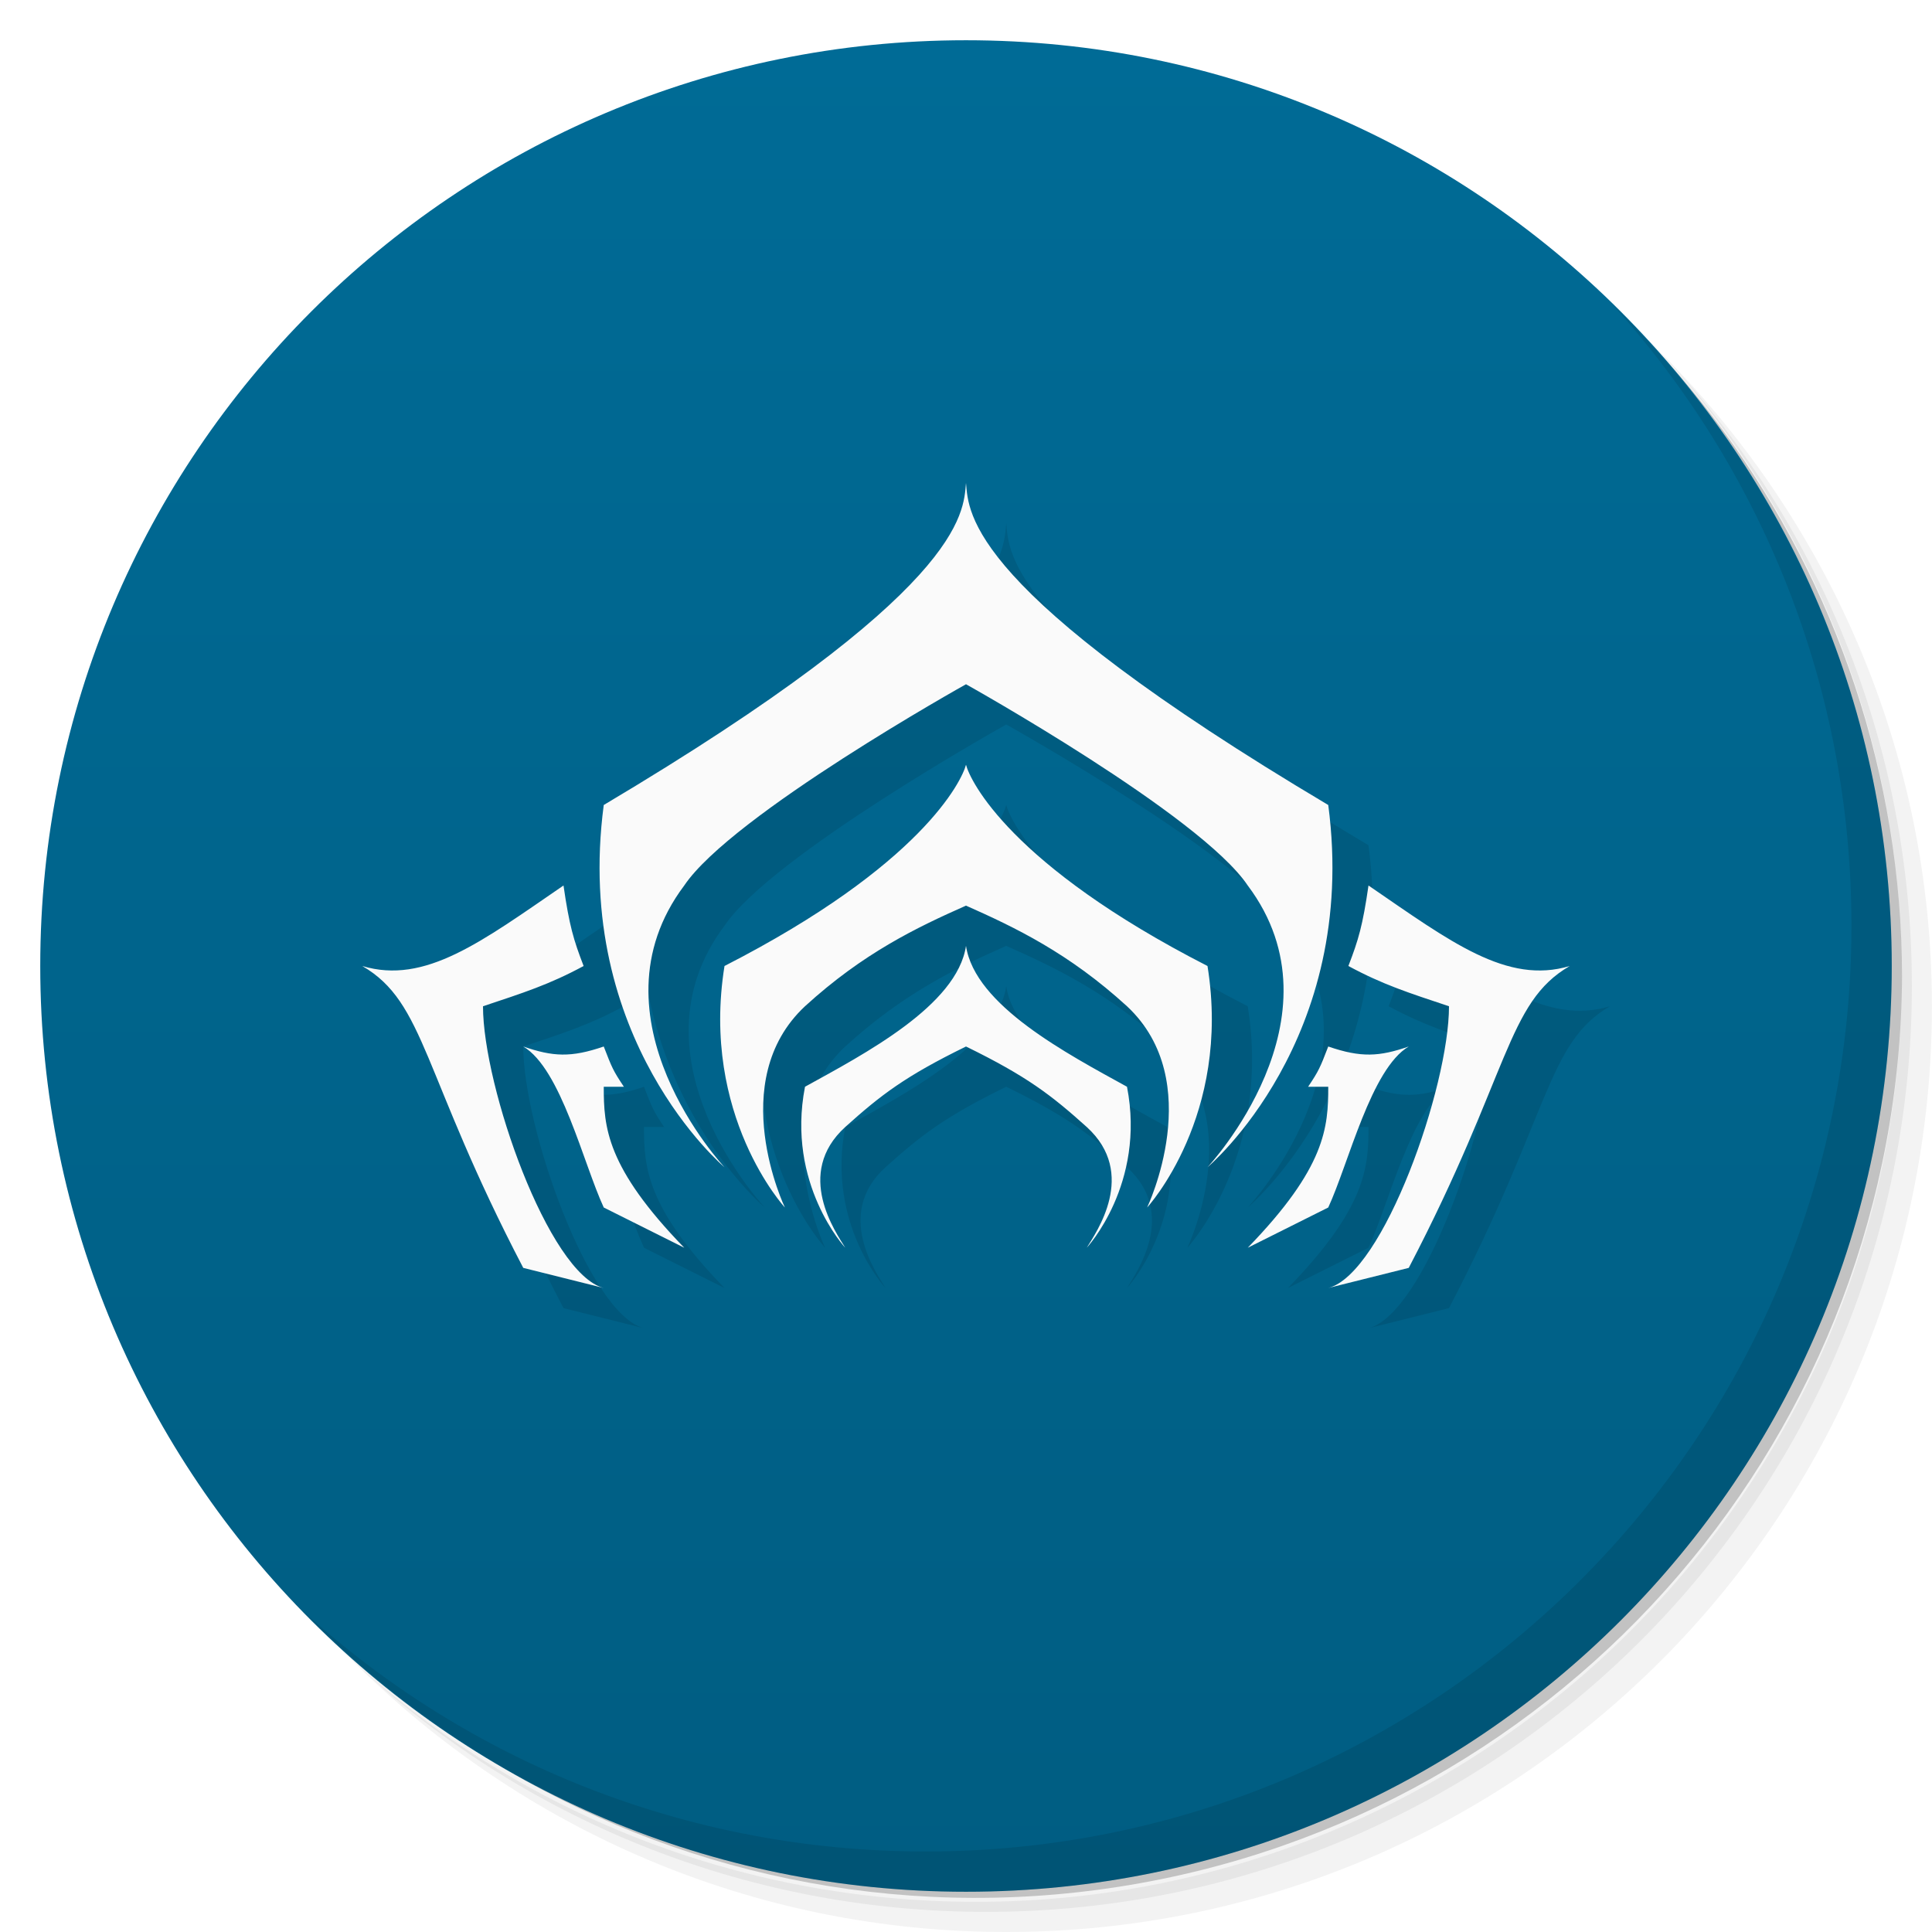
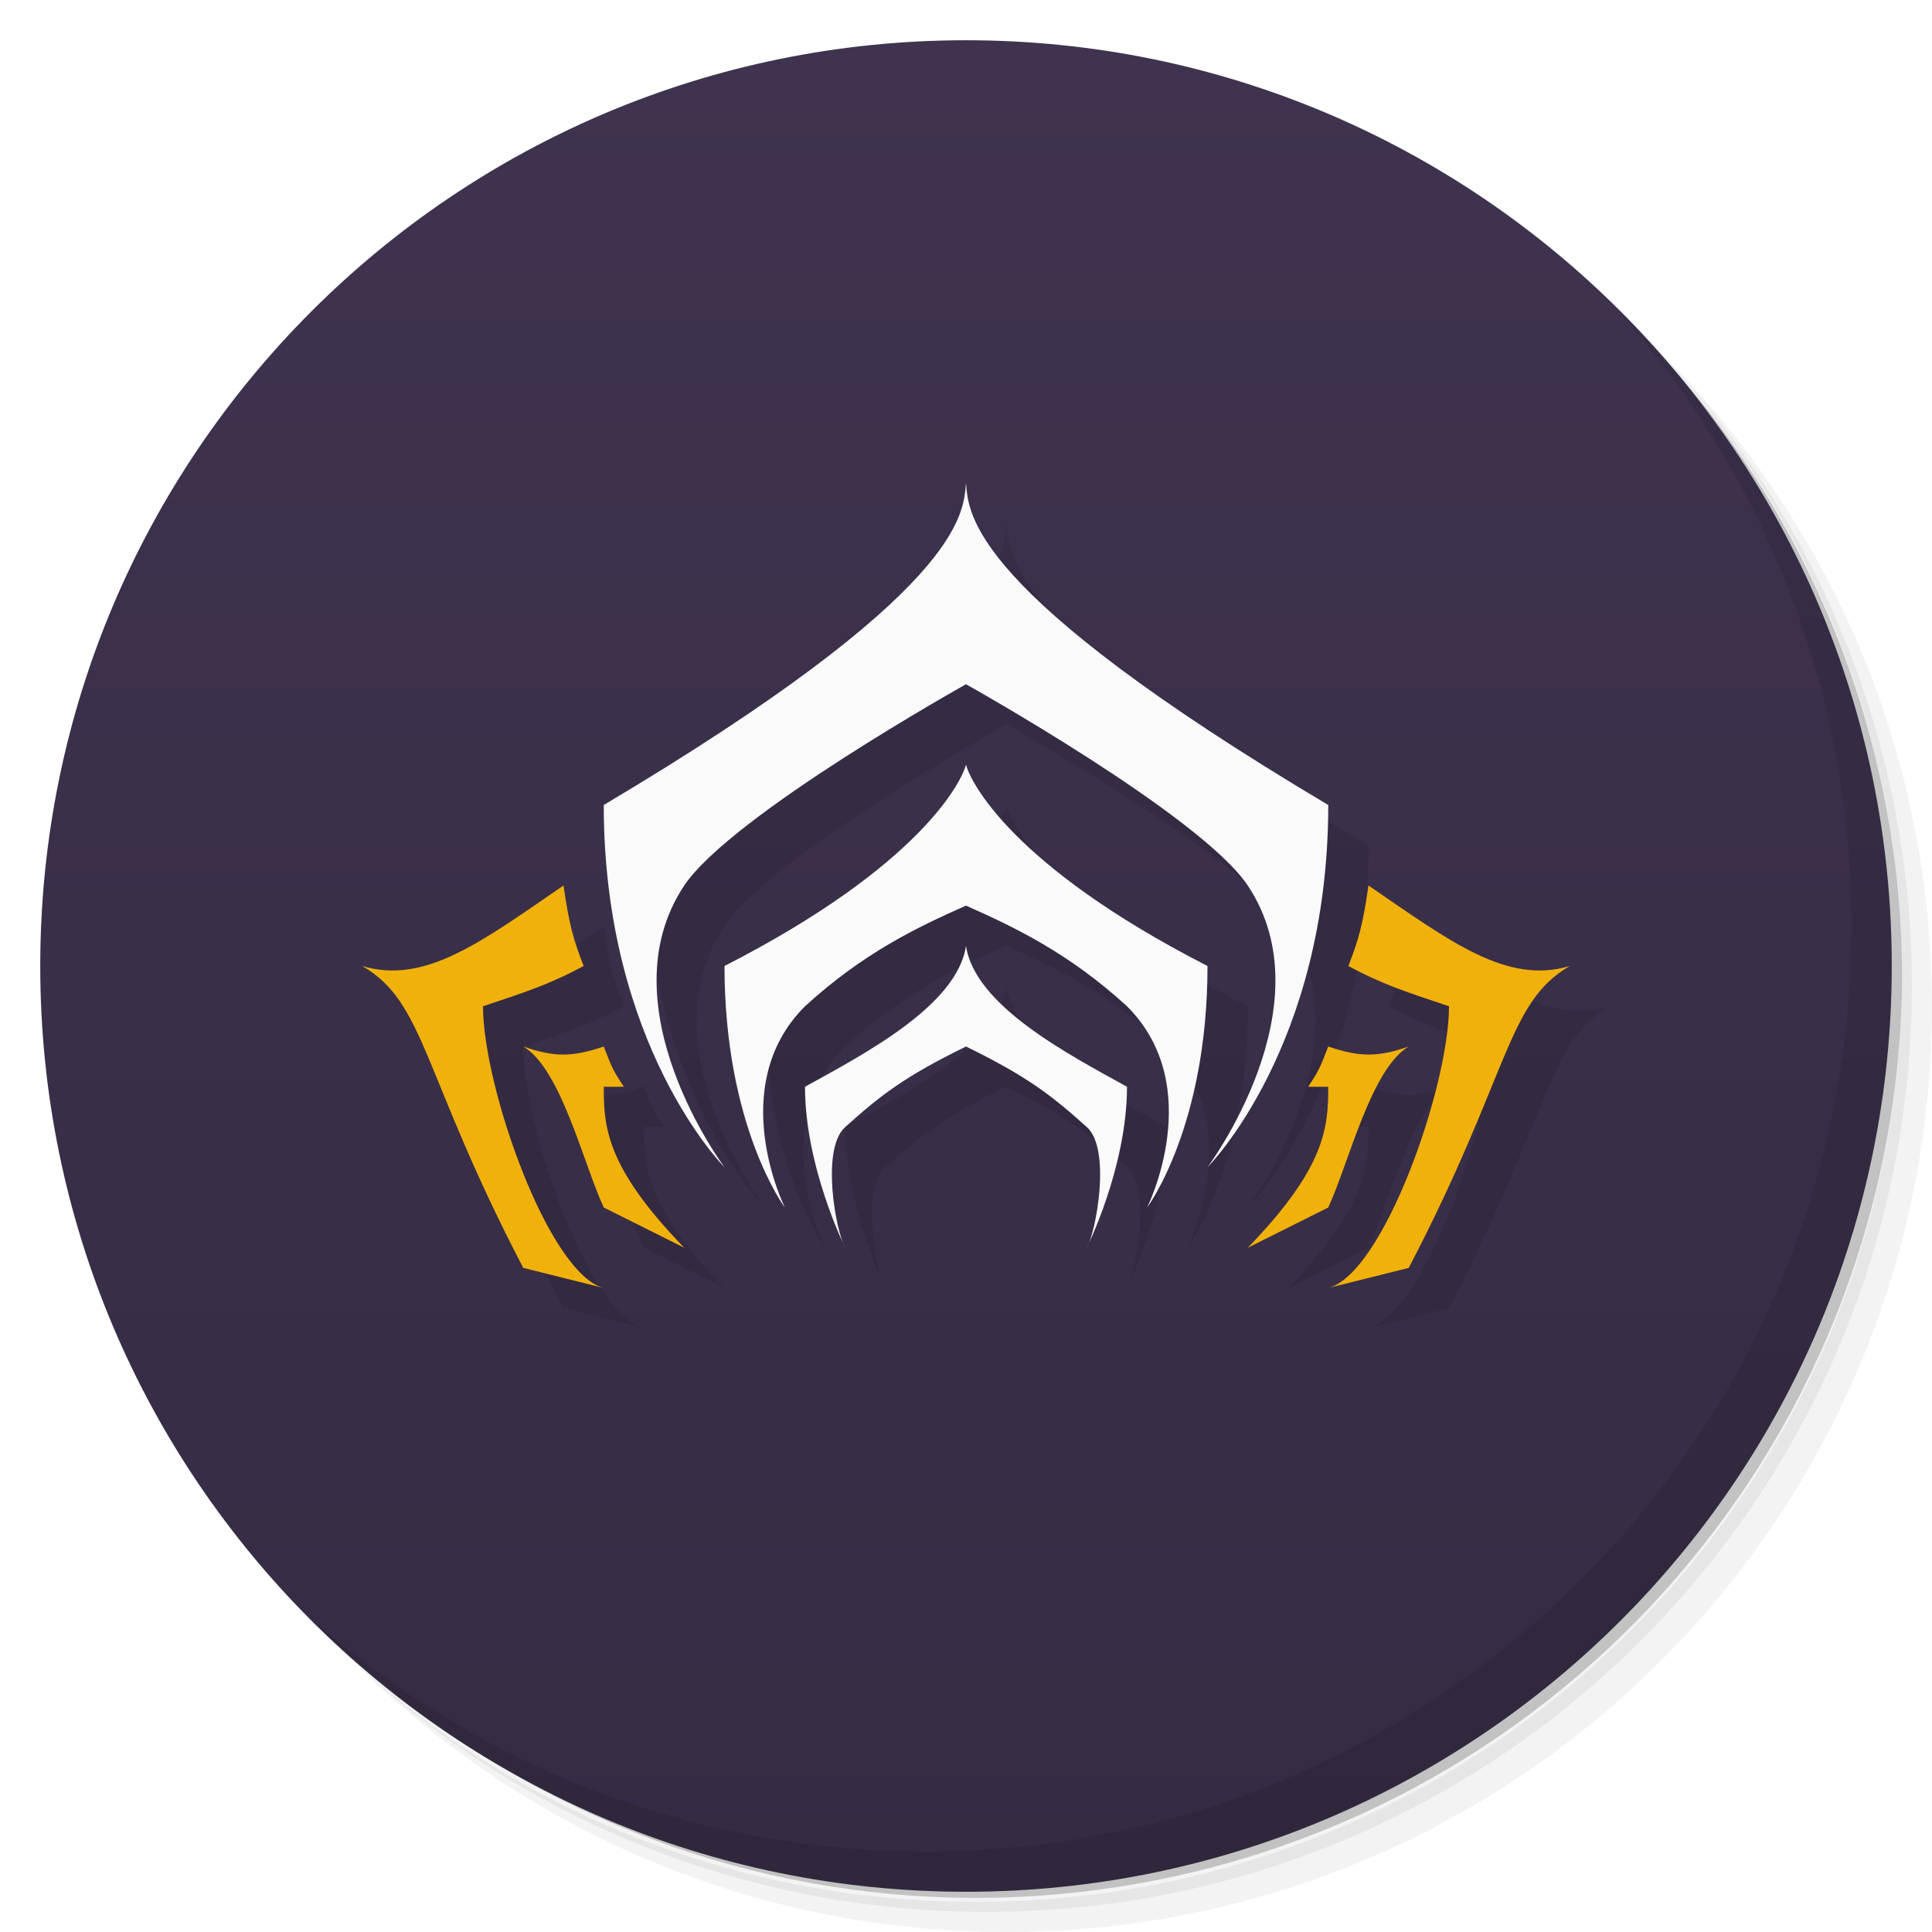
<svg xmlns="http://www.w3.org/2000/svg" version="1.1" viewBox="0 0 48 48">
  <defs>
    <linearGradient id="bg" x2="0" y1="1" y2="47" gradientUnits="userSpaceOnUse">
-       <stop style="stop-color:#006b96" offset="0" />
-       <stop style="stop-color:#005d82" offset="1" />
+       <stop style="stop-color:#3f334f" offset="0" />
+       <stop style="stop-color:#352b43" offset="1" />
    </linearGradient>
  </defs>
  <path d="m36.31 5c5.859 4.062 9.688 10.831 9.688 18.5 0 12.426-10.07 22.5-22.5 22.5-7.669 0-14.438-3.828-18.5-9.688 1.037 1.822 2.306 3.499 3.781 4.969 4.085 3.712 9.514 5.969 15.469 5.969 12.703 0 23-10.298 23-23 0-5.954-2.256-11.384-5.969-15.469-1.469-1.475-3.147-2.744-4.969-3.781zm4.969 3.781c3.854 4.113 6.219 9.637 6.219 15.719 0 12.703-10.297 23-23 23-6.081 0-11.606-2.364-15.719-6.219 4.16 4.144 9.883 6.719 16.219 6.719 12.703 0 23-10.298 23-23 0-6.335-2.575-12.06-6.719-16.219z" style="opacity:.05" />
  <path d="m41.28 8.781c3.712 4.085 5.969 9.514 5.969 15.469 0 12.703-10.297 23-23 23-5.954 0-11.384-2.256-15.469-5.969 4.113 3.854 9.637 6.219 15.719 6.219 12.703 0 23-10.298 23-23 0-6.081-2.364-11.606-6.219-15.719z" style="opacity:.1" />
  <path d="m31.25 2.375c8.615 3.154 14.75 11.417 14.75 21.13 0 12.426-10.07 22.5-22.5 22.5-9.708 0-17.971-6.135-21.12-14.75a23 23 0 0 0 44.875-7 23 23 0 0 0-16-21.875z" style="opacity:.2" />
  <circle cx="24" cy="24" r="23" style="fill:url(#bg)" />
  <path d="m40.03 7.531c3.712 4.084 5.969 9.514 5.969 15.469 0 12.703-10.297 23-23 23-5.954 0-11.384-2.256-15.469-5.969 4.178 4.291 10.01 6.969 16.469 6.969 12.703 0 23-10.298 23-23 0-6.462-2.677-12.291-6.969-16.469z" style="opacity:.1" />
-   <path d="m25 13c-0.068 0.76-0.038 2.671-9 8-0.772 5.834 3 9 3 9s-3.476-3.706-1-7c1.176-1.75 7-5 7-5s5.824 3.25 7 5c2.476 3.294-1 7-1 7s3.772-3.166 3-9c-8.962-5.329-8.932-7.24-9-8zm0 7c-0.104 0.401-1.102 2.493-6 5-0.598 3.723 1.5 6 1.5 6s-1.5-3.131 0.5-5c1.446-1.321 2.777-1.958 4-2.5 1.222 0.542 2.554 1.179 4 2.5 2 1.869 0.5 5 0.5 5s2.099-2.277 1.5-6c-4.898-2.507-5.896-4.599-6-5zm-10 3c-2.033 1.393-3.438 2.47-5 2 1.575 0.914 1.478 2.667 4 7.5l2 0.5c-1.372-0.353-3-5-3-7 1-0.333 1.645-0.538 2.5-1-0.251-0.651-0.355-1-0.5-2zm20 0c-0.145 1-0.249 1.349-0.5 2 0.855 0.462 1.5 0.667 2.5 1 0 2-1.628 6.647-3 7l2-0.5c2.522-4.833 2.425-6.586 4-7.5-1.562 0.47-2.967-0.607-5-2zm-10 1.5c-0.221 1.483-2.527 2.687-4 3.5-0.471 2.419 1 4 1 4-0.227-0.374-1.274-1.84 0-3 0.884-0.795 1.487-1.26 3-2 1.513 0.74 2.116 1.205 3 2 1.274 1.16 0.227 2.626 0 3 0 0 1.471-1.581 1-4-1.473-0.813-3.779-2.017-4-3.5zm-11 2.5c0.938 0.553 1.491 2.901 2 4l2 1c-1.941-2-2-3-2-4h0.5c-0.266-0.398-0.295-0.469-0.5-1-0.817 0.281-1.267 0.253-2 0zm20 0c-0.205 0.531-0.234 0.602-0.5 1h0.5c0 1-0.059 2-2 4l2-1c0.509-1.099 1.062-3.447 2-4-0.733 0.253-1.183 0.281-2 0z" style="opacity:.1" />
-   <path d="m24 12c-0.068 0.76-0.038 2.671-9 8-0.772 5.834 3 9 3 9s-3.476-3.706-1-7c1.176-1.75 7-5 7-5s5.824 3.25 7 5c2.476 3.294-1 7-1 7s3.772-3.166 3-9c-8.962-5.329-8.932-7.24-9-8zm0 7c-0.104 0.401-1.102 2.493-6 5-0.598 3.723 1.5 6 1.5 6s-1.5-3.131 0.5-5c1.446-1.321 2.777-1.958 4-2.5 1.222 0.542 2.554 1.179 4 2.5 2 1.869 0.5 5 0.5 5s2.099-2.277 1.5-6c-4.898-2.507-5.896-4.599-6-5zm-10 3c-2.033 1.393-3.438 2.47-5 2 1.575 0.914 1.478 2.667 4 7.5l2 0.5c-1.372-0.353-3-5-3-7 1-0.333 1.645-0.538 2.5-1-0.251-0.651-0.355-1-0.5-2zm20 0c-0.145 1-0.249 1.349-0.5 2 0.855 0.462 1.5 0.667 2.5 1 0 2-1.628 6.647-3 7l2-0.5c2.522-4.833 2.425-6.586 4-7.5-1.562 0.47-2.967-0.607-5-2zm-10 1.5c-0.221 1.483-2.527 2.687-4 3.5-0.471 2.419 1 4 1 4-0.227-0.374-1.274-1.84 0-3 0.884-0.795 1.487-1.26 3-2 1.513 0.74 2.116 1.205 3 2 1.274 1.16 0.227 2.626 0 3 0 0 1.471-1.581 1-4-1.473-0.813-3.779-2.017-4-3.5zm-11 2.5c0.938 0.553 1.491 2.901 2 4l2 1c-1.941-2-2-3-2-4h0.5c-0.266-0.398-0.295-0.469-0.5-1-0.817 0.281-1.267 0.253-2 0zm20 0c-0.205 0.531-0.234 0.602-0.5 1h0.5c0 1-0.059 2-2 4l2-1c0.509-1.099 1.062-3.447 2-4-0.733 0.253-1.183 0.281-2 0z" style="fill:#fafafa" />
+   <path d="m25 13c-0.068 0.76-0.038 2.671-9 8 0 6 3 9 3 9s-3-4-1-7c1.176-1.75 7-5 7-5s5.824 3.25 7 5c2 3-1 7-1 7s3-3 3-9c-8.962-5.329-8.932-7.24-9-8zm0 7c-0.104 0.401-1.102 2.493-6 5 0 4 1.5 6 1.5 6s-1.5-3 0.5-5c1.446-1.321 2.777-1.958 4-2.5 1.222 0.542 2.554 1.179 4 2.5 2 2 0.5 5 0.5 5s1.5-2 1.5-6c-4.898-2.507-5.896-4.599-6-5zm-10 3c-2.033 1.393-3.438 2.47-5 2 1.575 0.914 1.478 2.667 4 7.5l2 0.5c-1.372-0.353-3-5-3-7 1-0.333 1.645-0.538 2.5-1-0.251-0.651-0.355-1-0.5-2zm20 0c-0.145 1-0.249 1.349-0.5 2 0.855 0.462 1.5 0.667 2.5 1 0 2-1.628 6.647-3 7l2-0.5c2.522-4.833 2.425-6.586 4-7.5-1.562 0.47-2.967-0.607-5-2zm-10 1.5c-0.221 1.483-2.527 2.687-4 3.5 0 2 1 4 1 4-0.227-0.374-0.618-2.452 0-3 0.884-0.795 1.487-1.26 3-2 1.513 0.74 2.116 1.205 3 2 0.618 0.548 0.227 2.626 0 3 0 0 1-2 1-4-1.473-0.813-3.779-2.017-4-3.5zm-11 2.5c0.938 0.553 1.491 2.901 2 4l2 1c-1.941-2-2-3-2-4h0.5c-0.266-0.398-0.295-0.469-0.5-1-0.817 0.281-1.267 0.253-2 0zm20 0c-0.205 0.531-0.234 0.602-0.5 1h0.5c0 1-0.059 2-2 4l2-1c0.509-1.099 1.062-3.447 2-4-0.733 0.253-1.183 0.281-2 0z" style="opacity:.1" />
+   <path d="m24 12c-0.068 0.76-0.038 2.671-9 8 0 6 3 9 3 9s-3-4-1-7c1.176-1.75 7-5 7-5s5.824 3.25 7 5c2 3-1 7-1 7s3-3 3-9c-8.962-5.329-8.932-7.24-9-8zm0 7c-0.104 0.401-1.102 2.493-6 5 0 4 1.5 6 1.5 6s-1.5-3 0.5-5c1.446-1.321 2.777-1.958 4-2.5 1.222 0.542 2.554 1.179 4 2.5 2 2 0.5 5 0.5 5s1.5-2 1.5-6c-4.898-2.507-5.896-4.599-6-5zm0 4.5c-0.221 1.483-2.527 2.687-4 3.5 0 2 1 4 1 4-0.227-0.374-0.618-2.452 0-3 0.884-0.795 1.487-1.26 3-2 1.513 0.74 2.116 1.205 3 2 0.618 0.548 0.227 2.626 0 3 0 0 1-2 1-4-1.473-0.813-3.779-2.017-4-3.5z" style="fill:#fafafa" />
+   <path d="m14 22c-2.033 1.393-3.438 2.47-5 2 1.575 0.914 1.478 2.667 4 7.5l2 0.5c-1.372-0.353-3-5-3-7 1-0.333 1.645-0.538 2.5-1-0.251-0.651-0.355-1-0.5-2zm20 0c-0.145 1-0.249 1.349-0.5 2 0.855 0.462 1.5 0.667 2.5 1 0 2-1.628 6.647-3 7l2-0.5c2.522-4.833 2.425-6.586 4-7.5-1.562 0.47-2.967-0.607-5-2zm-21 4c0.938 0.553 1.491 2.901 2 4l2 1c-1.941-2-2-3-2-4h0.5c-0.266-0.398-0.295-0.469-0.5-1-0.817 0.281-1.267 0.253-2 0zm20 0c-0.205 0.531-0.234 0.602-0.5 1h0.5c0 1-0.059 2-2 4l2-1c0.509-1.099 1.062-3.447 2-4-0.733 0.253-1.183 0.281-2 0z" style="fill:#f1b10b" />
</svg>
